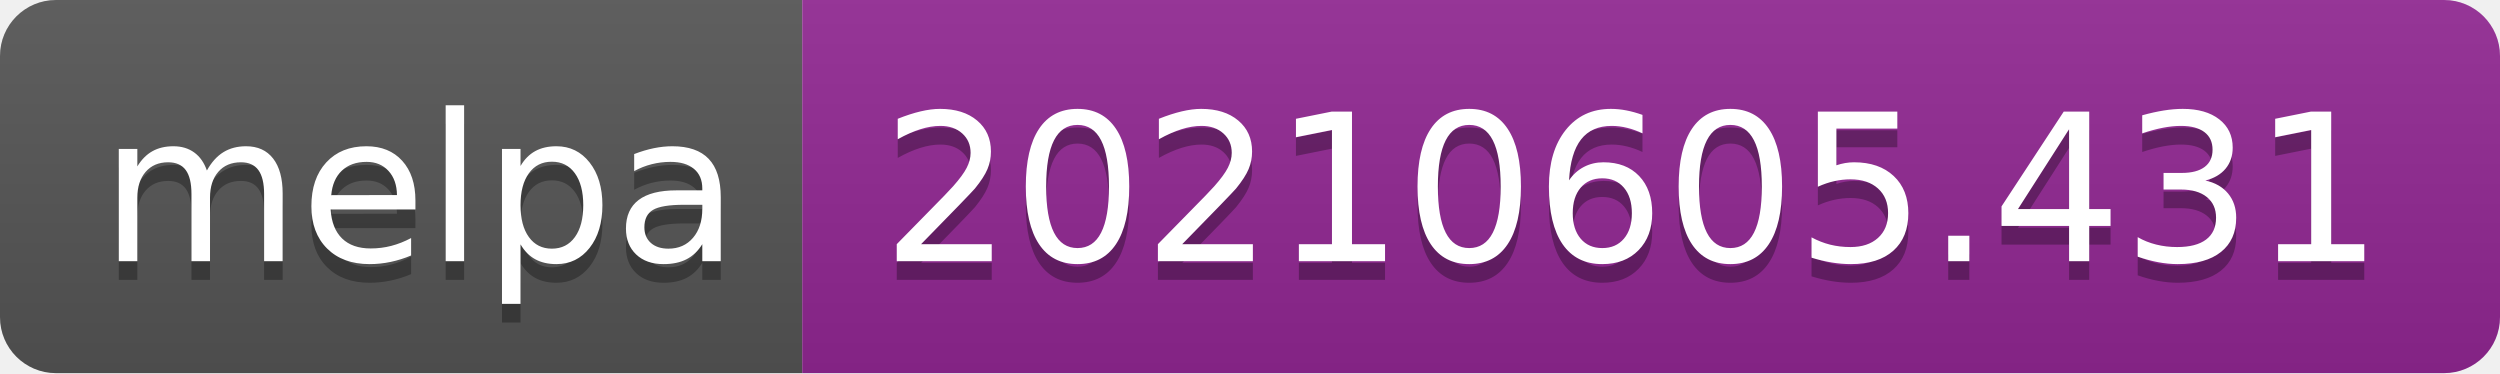
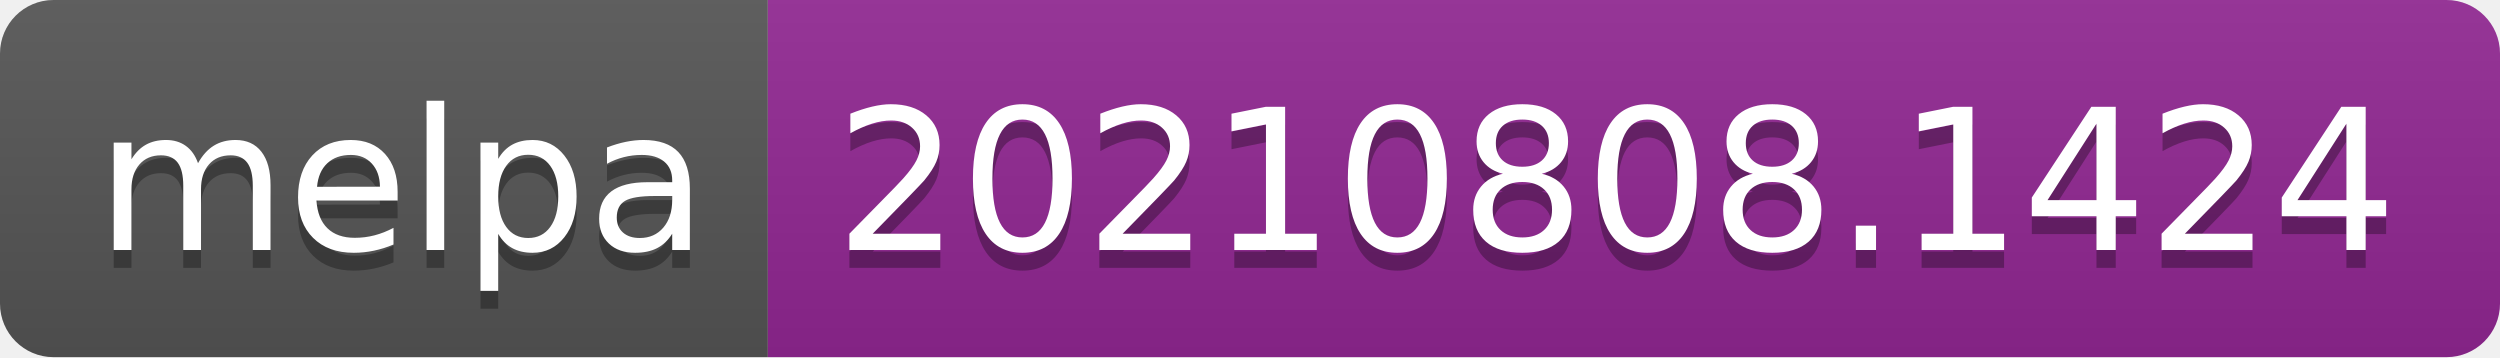
- <svg xmlns="http://www.w3.org/2000/svg" width="134" height="20" role="img" aria-label="melpa: 20210605.431">
+ <svg xmlns="http://www.w3.org/2000/svg" width="140" height="20" role="img" aria-label="melpa: 20210808.1424">
  <linearGradient id="s" x2="0" y2="100%">
    <stop offset="0" stop-color="#bbb" stop-opacity=".1" />
    <stop offset="1" stop-opacity=".1" />
  </linearGradient>
  <clipPath id="r">
-     <rect width="134" height="20" rx="3" fill="#fff" />
+     <rect width="140" height="20" rx="3" fill="#fff" />
  </clipPath>
  <g clip-path="url(#r)">
    <rect width="43" height="20" fill="#555" />
-     <rect x="43" width="91" height="20" fill="#922793" />
-     <rect width="134" height="20" fill="url(#s)" />
+     <rect x="43" width="97" height="20" fill="#922793" />
+     <rect width="140" height="20" fill="url(#s)" />
  </g>
  <g fill="#fff" text-anchor="middle" font-family="Verdana,Geneva,DejaVu Sans,sans-serif" text-rendering="geometricPrecision" font-size="110">
    <text aria-hidden="true" x="225" y="150" fill="#010101" fill-opacity=".3" transform="scale(.1)" textLength="330">melpa</text>
    <text x="225" y="140" transform="scale(.1)" fill="#fff" textLength="330">melpa</text>
-     <text aria-hidden="true" x="875" y="150" fill="#010101" fill-opacity=".3" transform="scale(.1)" textLength="810">20210605.431</text>
-     <text x="875" y="140" transform="scale(.1)" fill="#fff" textLength="810">20210605.431</text>
+     <text aria-hidden="true" x="905" y="150" fill="#010101" fill-opacity=".3" transform="scale(.1)" textLength="870">20210808.1424</text>
+     <text x="905" y="140" transform="scale(.1)" fill="#fff" textLength="870">20210808.1424</text>
  </g>
</svg>
